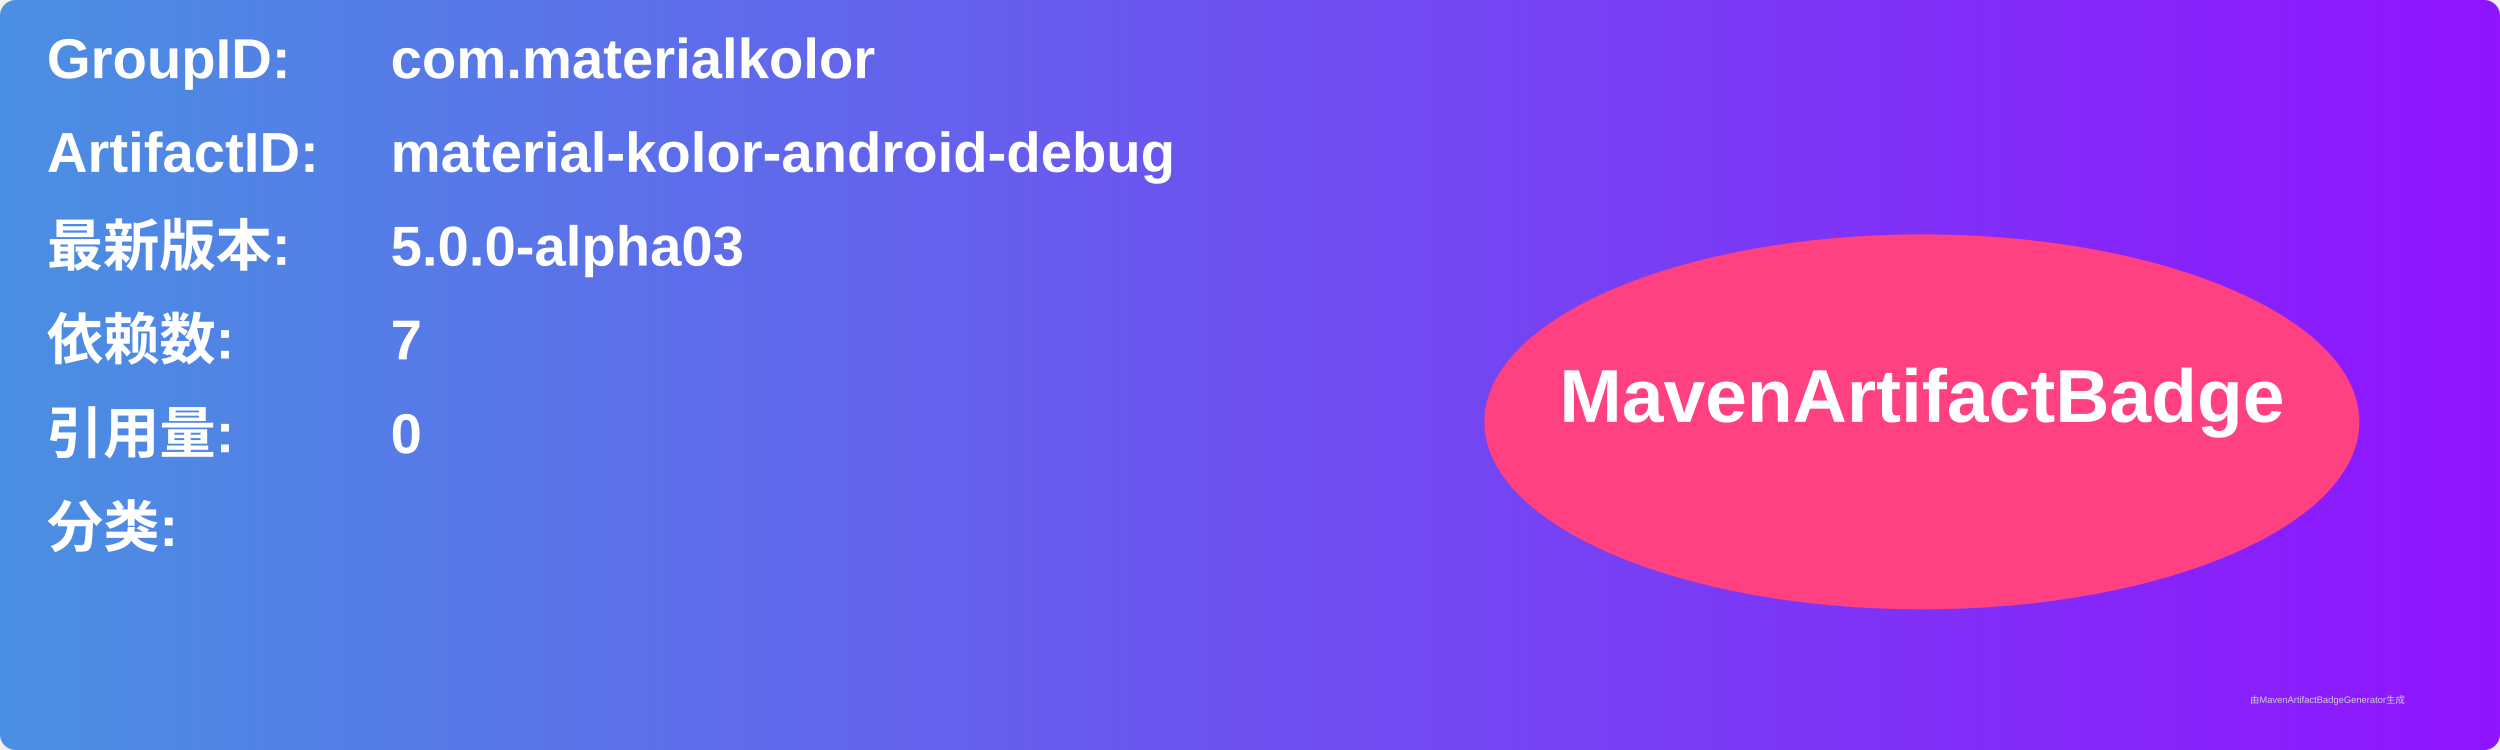
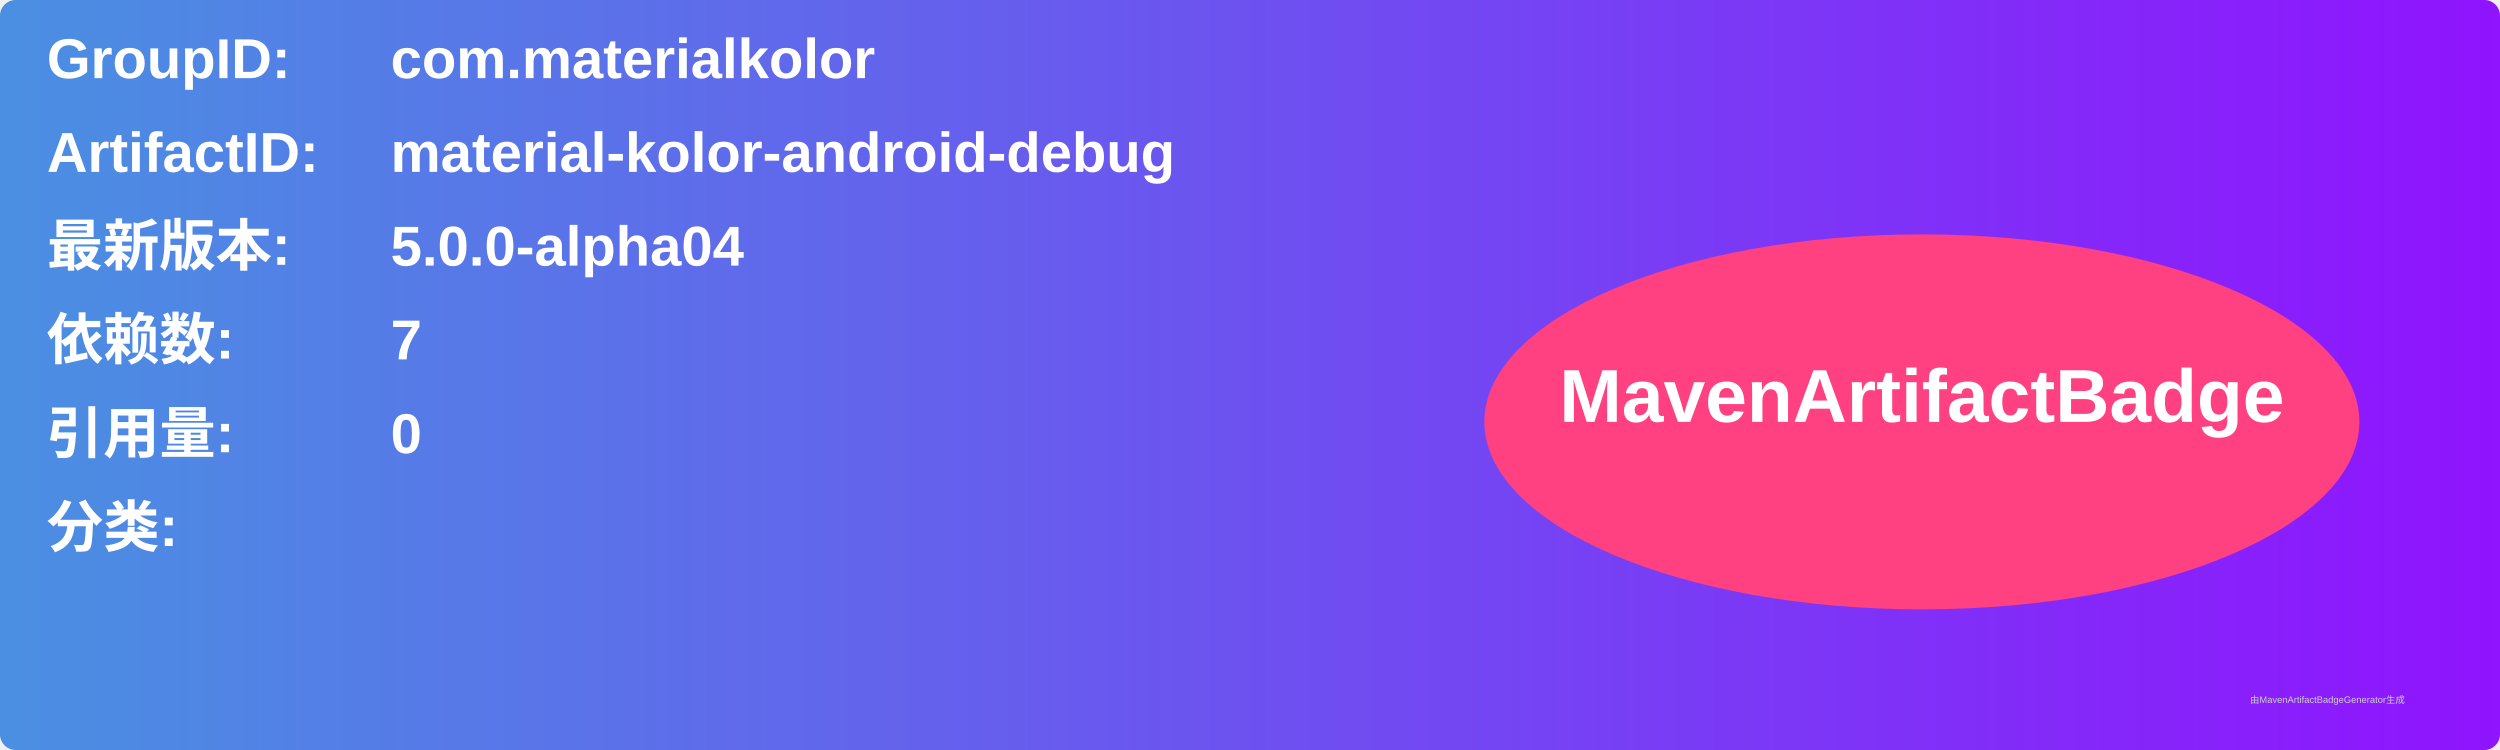
<svg xmlns="http://www.w3.org/2000/svg" width="800" height="240" viewBox="0 0 800 240">
  <linearGradient id="grad" x1="0%" y1="0%" x2="100%" y2="0%">
    <stop offset="0%" stop-color="#4a90e2" />
    <stop offset="100%" stop-color="#9013fe" />
  </linearGradient>
  <rect width="100%" height="100%" rx="5" ry="5" fill="url(#grad)" />
  <g transform="translate(15, 15)">
    <text x="0" y="10" font-family="Arial" font-size="18" fill="white" font-weight="bold" width="260">GroupID:</text>
    <text x="110" y="10" font-family="Arial" font-size="18" fill="white" font-weight="bold" width="460">com.materialkolor</text>
    <text x="0" y="40" font-family="Arial" font-size="18" fill="white" font-weight="bold" width="260">ArtifactID:</text>
    <text x="110" y="40" font-family="Arial" font-size="18" fill="white" font-weight="bold" width="460">material-kolor-android-debug</text>
    <text x="0" y="70" font-family="Arial" font-size="18" fill="white" font-weight="bold">最新版本:</text>
    <text x="110" y="70" font-family="Arial" font-size="18" fill="white" font-weight="bold">
-       <tspan font-weight="bold">5.0.0-alpha03</tspan>
+       <tspan font-weight="bold">5.0.0-alpha04</tspan>
    </text>
    <text x="0" y="100" font-family="Arial" font-size="18" fill="white" font-weight="bold">依赖数: </text>
    <text x="110" y="100" font-family="Arial" font-size="18" fill="white">
      <tspan font-weight="bold">7</tspan>
    </text>
    <text x="0" y="130" font-family="Arial" font-size="18" fill="white" font-weight="bold">引用量: </text>
    <text x="110" y="130" font-family="Arial" font-size="18" fill="white">
      <tspan font-weight="bold">0</tspan>
    </text>
    <text x="0" y="160" font-family="Arial" font-size="18" fill="white" font-weight="bold">分类:</text>
    <text x="10" y="190" font-family="Arial" font-size="10" fill="white">
      <tspan font-weight="bold" />
    </text>
    <ellipse cx="600" cy="120" rx="140" ry="60" fill="#ff4081" />
    <text x="600" y="120" text-anchor="middle" font-family="Arial" font-size="24" fill="white" font-weight="bold">MavenArtifactBadge</text>
  </g>
  <text x="720" y="225" font-family="Arial" font-size="3" fill="#d0d0d0">由MavenArtifactBadgeGenerator生成</text>
</svg>
